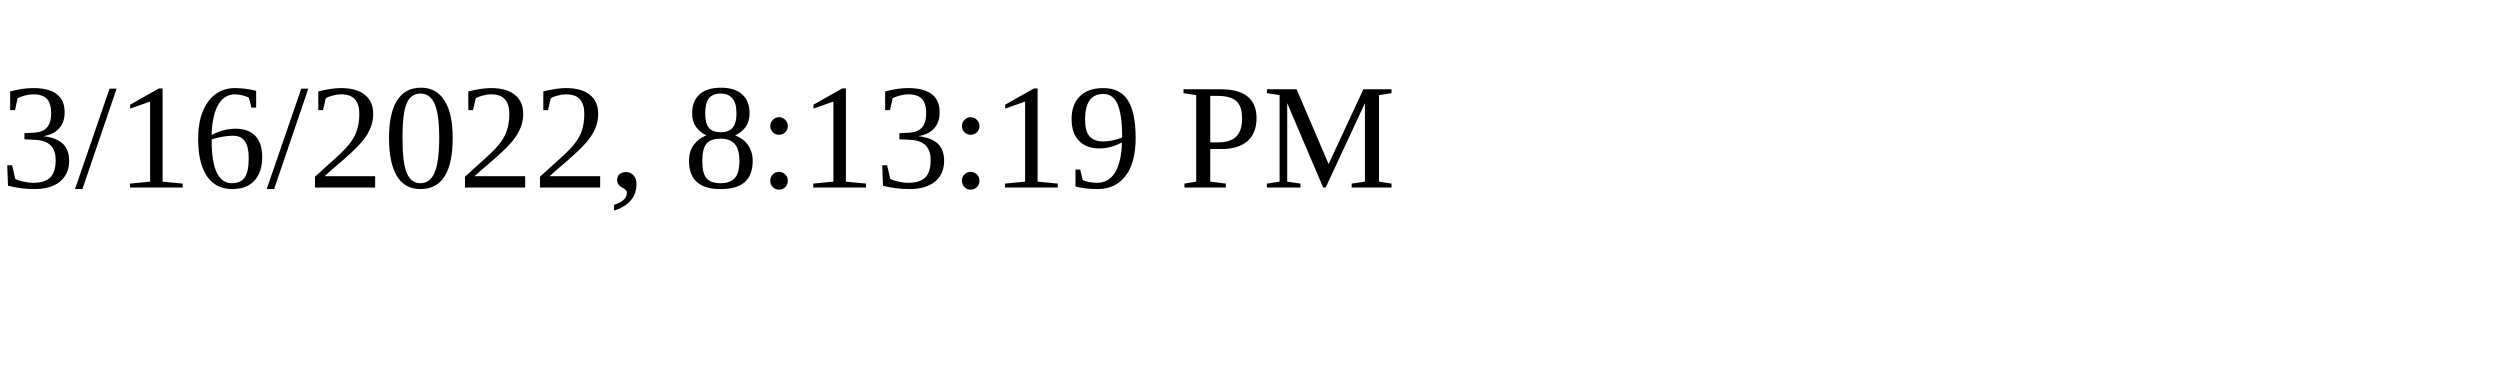
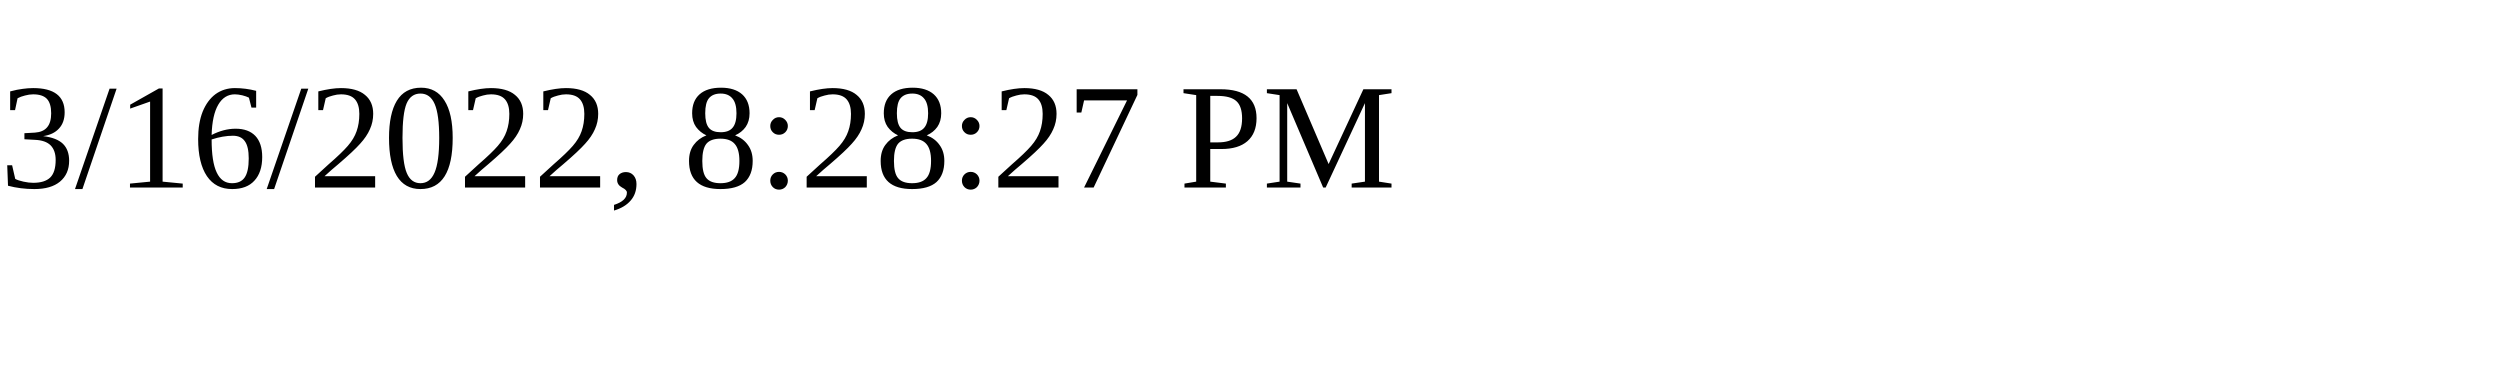
<svg xmlns="http://www.w3.org/2000/svg" height="30" width="200">
-   <text x="0" y="15">3/16/2022, 8:13:19 PM</text>
+   <text x="0" y="15">3/16/2022, 8:28:27 PM</text>
</svg>
